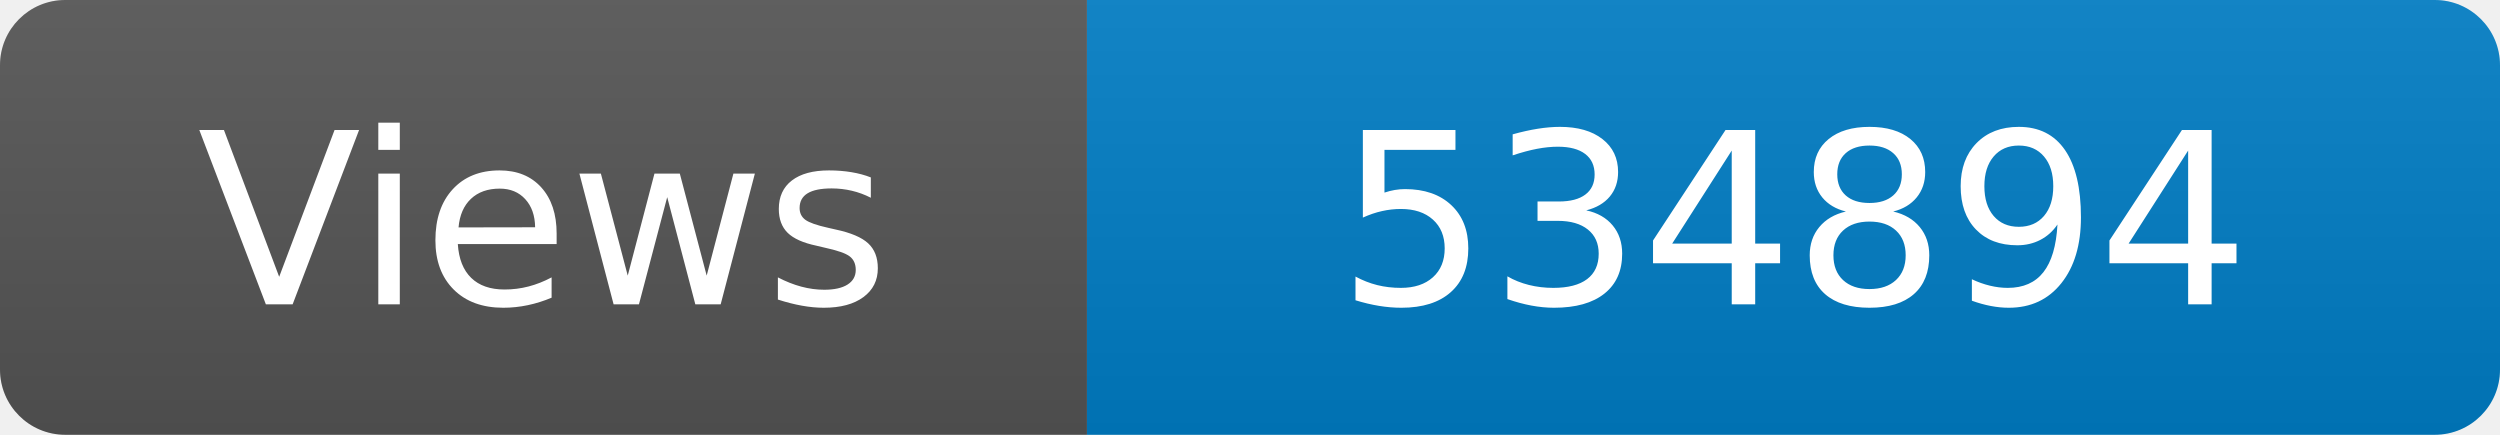
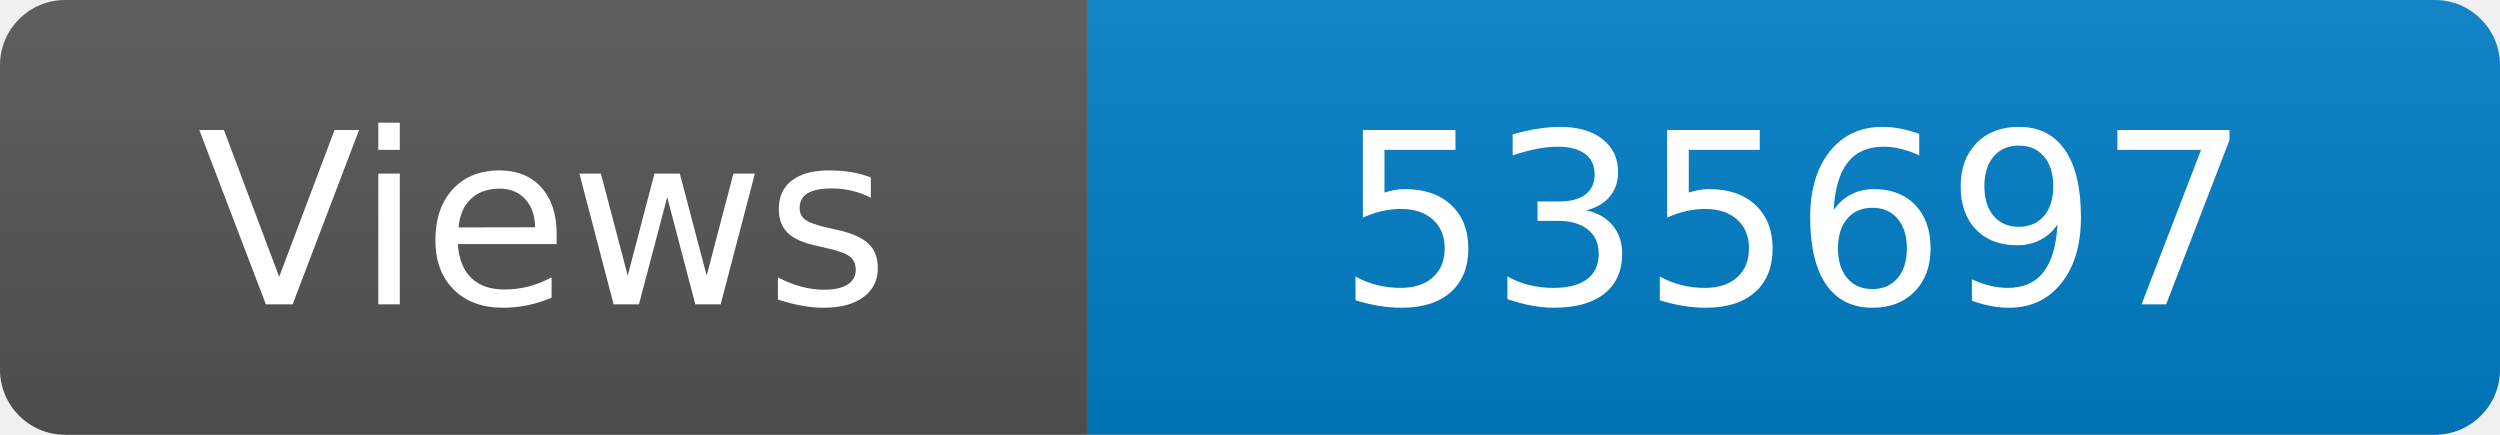
<svg xmlns="http://www.w3.org/2000/svg" width="115" height="20" role="img" aria-label="Maintained?: yes">
  <linearGradient id="s" x2="0" y2="100%">
    <stop offset="0" stop-color="#bbb" stop-opacity=".1" />
    <stop offset="1" stop-opacity=".1" />
  </linearGradient>
  <clipPath id="r">
    <rect width="115" height="20" rx="3" fill="#fff" />
  </clipPath>
  <g clip-path="url(#r)">
    <rect width="50" height="20" fill="#555" />
    <rect x="50" width="160" height="20" fill="#007ec6" />
    <rect width="115" height="20" fill="url(#s)" />
  </g>
  <g fill="#fff" text-anchor="middle" font-family="Verdana,Geneva,DejaVu Sans,sans-serif" font-size="110">
    <text x="250" y="140" transform="scale(.1)" fill="#fff">Views</text>
-     <text x="825" y="140" transform="scale(.1)" fill="#fff">534894</text>
+     <text x="825" y="140" transform="scale(.1)" fill="#fff">535697</text>
  </g>
</svg>
